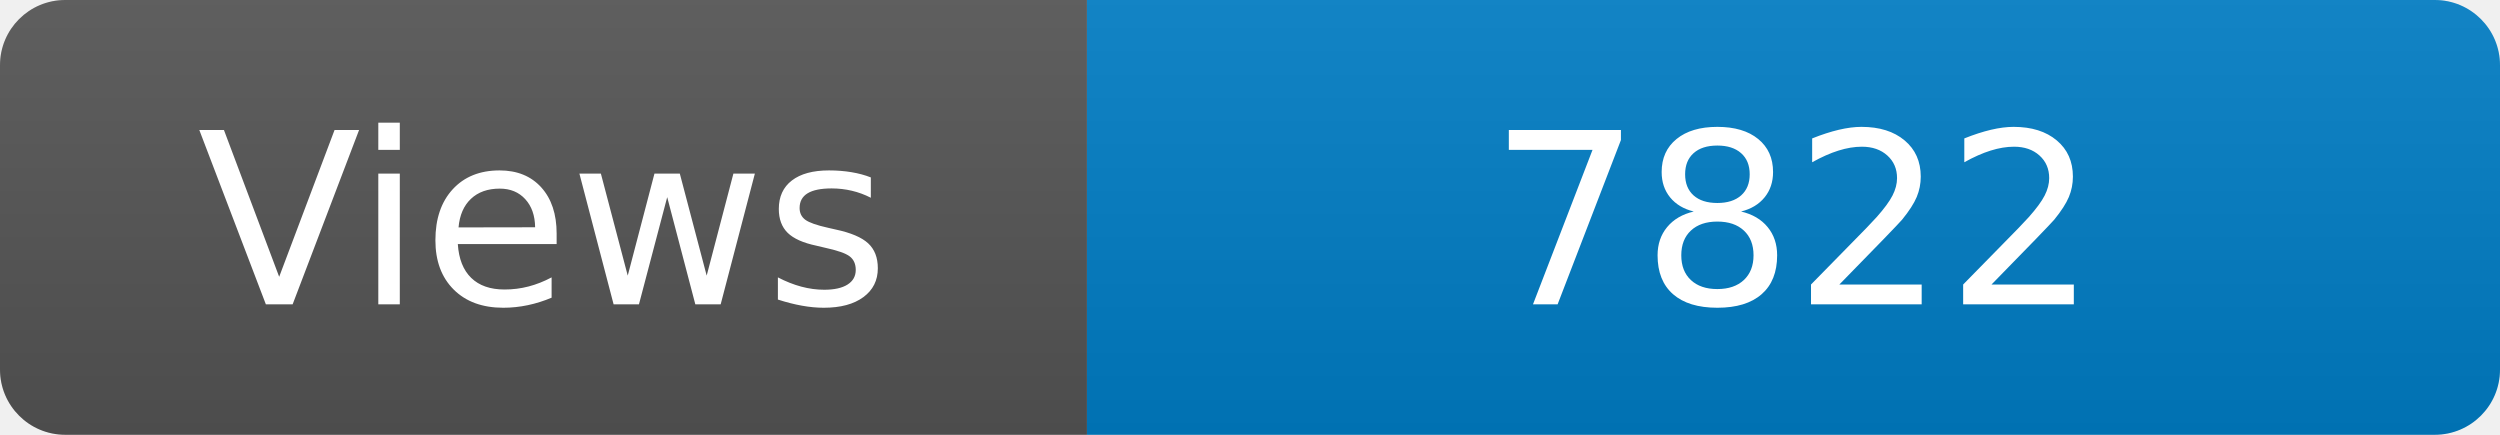
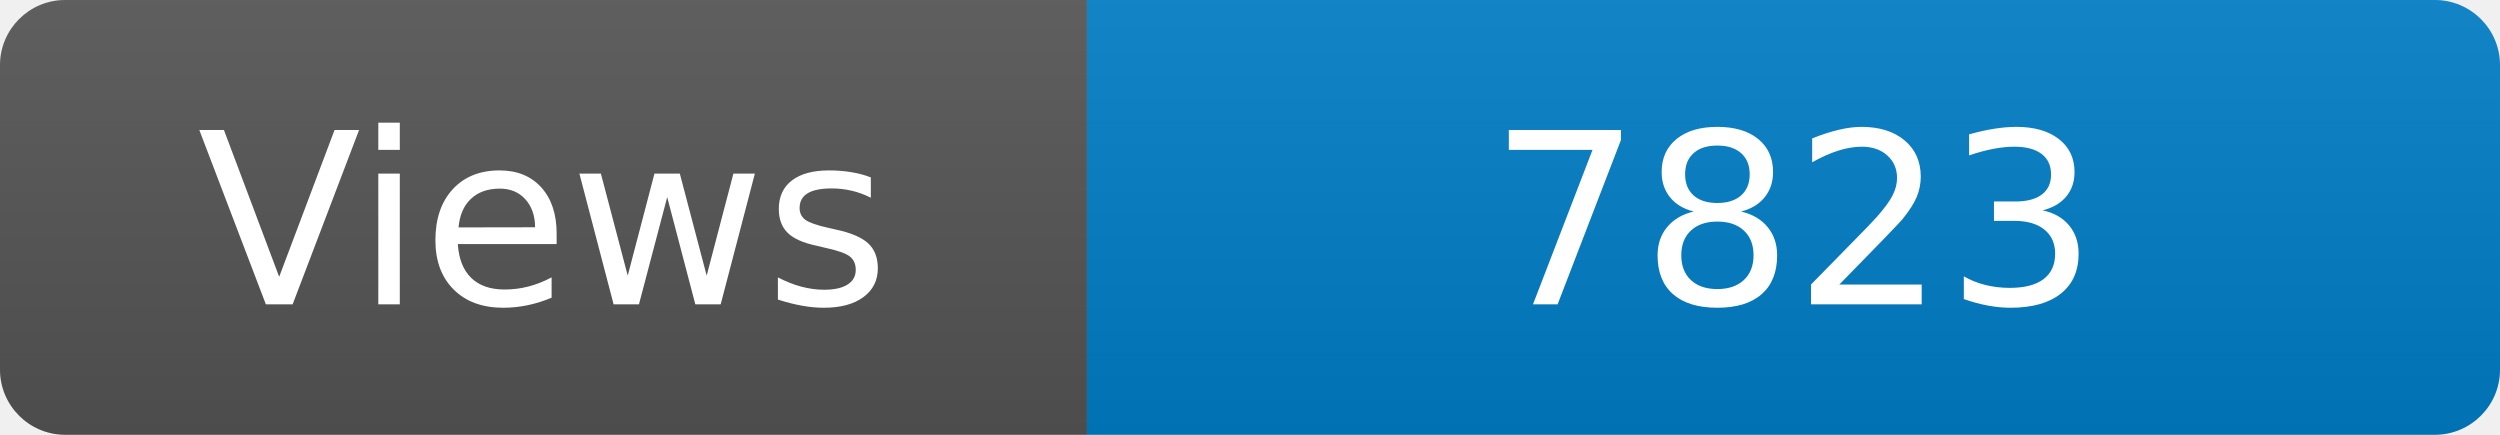
<svg xmlns="http://www.w3.org/2000/svg" width="115" height="20" role="img" aria-label="Maintained?: yes">
  <linearGradient id="s" x2="0" y2="100%">
    <stop offset="0" stop-color="#bbb" stop-opacity=".1" />
    <stop offset="1" stop-opacity=".1" />
  </linearGradient>
  <clipPath id="r">
    <rect width="115" height="20" rx="3" fill="#fff" />
  </clipPath>
  <g clip-path="url(#r)">
    <rect width="50" height="20" fill="#555" />
    <rect x="50" width="160" height="20" fill="#007ec6" />
    <rect width="115" height="20" fill="url(#s)" />
  </g>
  <g fill="#fff" text-anchor="middle" font-family="Verdana,Geneva,DejaVu Sans,sans-serif" font-size="110">
    <text x="250" y="140" transform="scale(.1)" fill="#fff">Views</text>
-     <text x="825" y="140" transform="scale(.1)" fill="#fff">7822</text>
+     <text x="825" y="140" transform="scale(.1)" fill="#fff">7823</text>
  </g>
</svg>
